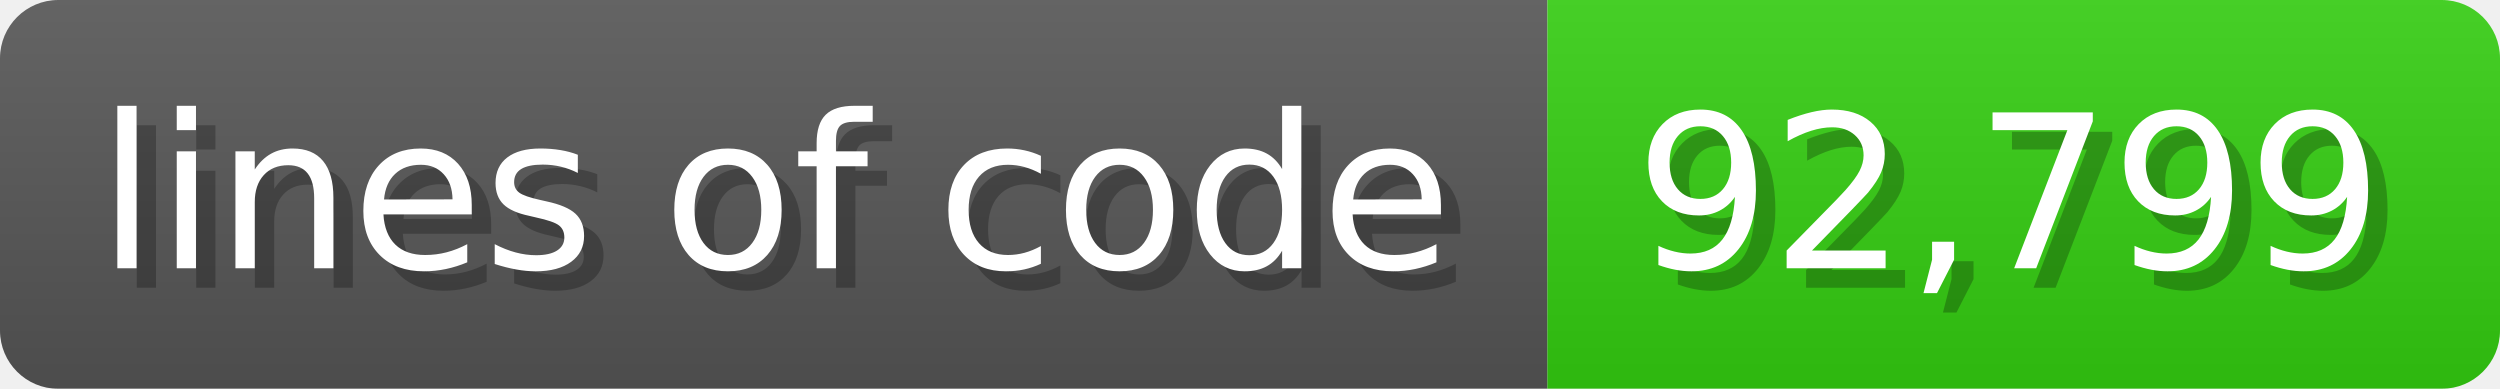
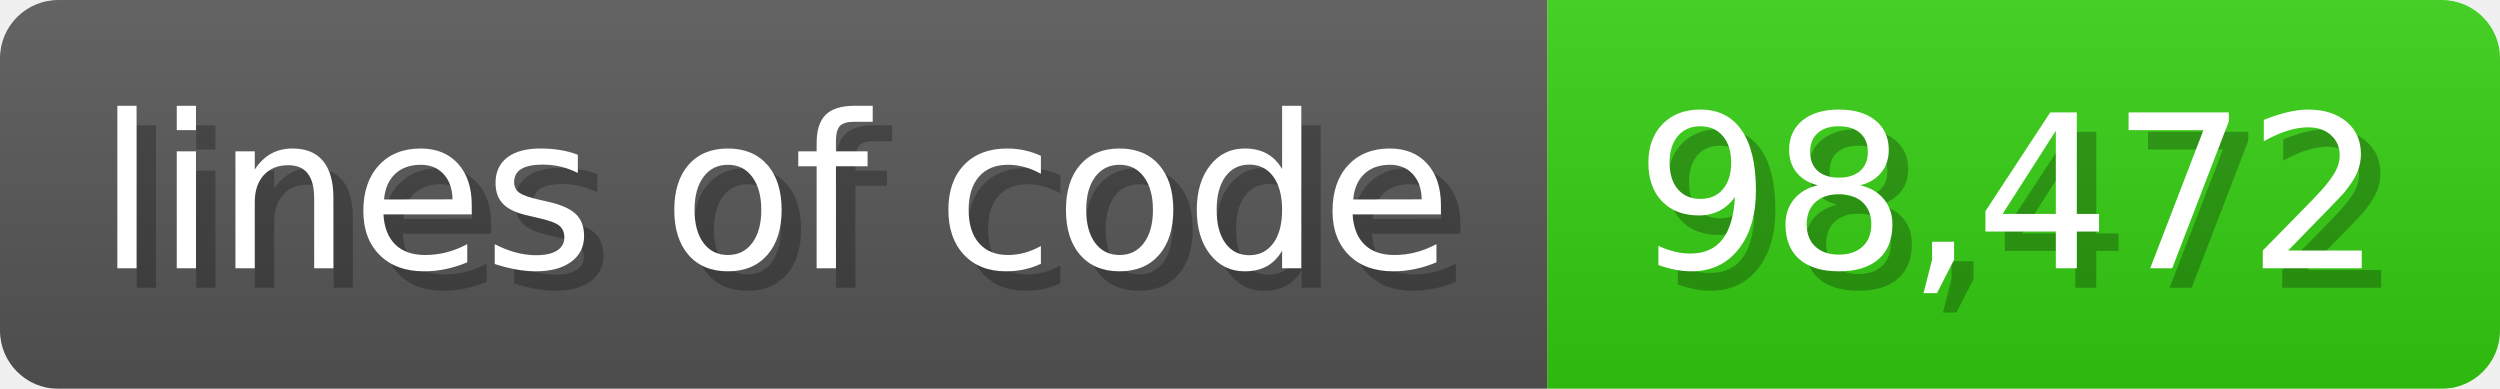
<svg xmlns="http://www.w3.org/2000/svg" width="128.6" height="20" viewBox="0 0 1286 200">
  <linearGradient id="a" x2="0" y2="100%">
    <stop offset="0" stop-opacity=".1" stop-color="#EEE" />
    <stop offset="1" stop-opacity=".1" />
  </linearGradient>
  <mask id="m">
    <rect width="1286" height="200" rx="30" fill="#FFF" />
  </mask>
  <g mask="url(#m)">
    <rect width="796" height="200" fill="#555" />
    <rect width="490" height="200" fill="#3C1" x="796" />
    <rect width="1286" height="200" fill="url(#a)" />
  </g>
  <g fill="#fff" text-anchor="start" font-family="Verdana,DejaVu Sans,sans-serif" font-size="110">
    <text x="60" y="148" textLength="696" fill="#000" opacity="0.25">lines of code</text>
    <text x="50" y="138" textLength="696">lines of code</text>
-     <text x="851" y="148" textLength="390" fill="#000" opacity="0.25">92,799</text>
-     <text x="841" y="138" textLength="390">92,799</text>
+     <text x="851" y="148" textLength="390" fill="#000" opacity="0.25">98,472</text>
+     <text x="841" y="138" textLength="390">98,472</text>
  </g>
</svg>
